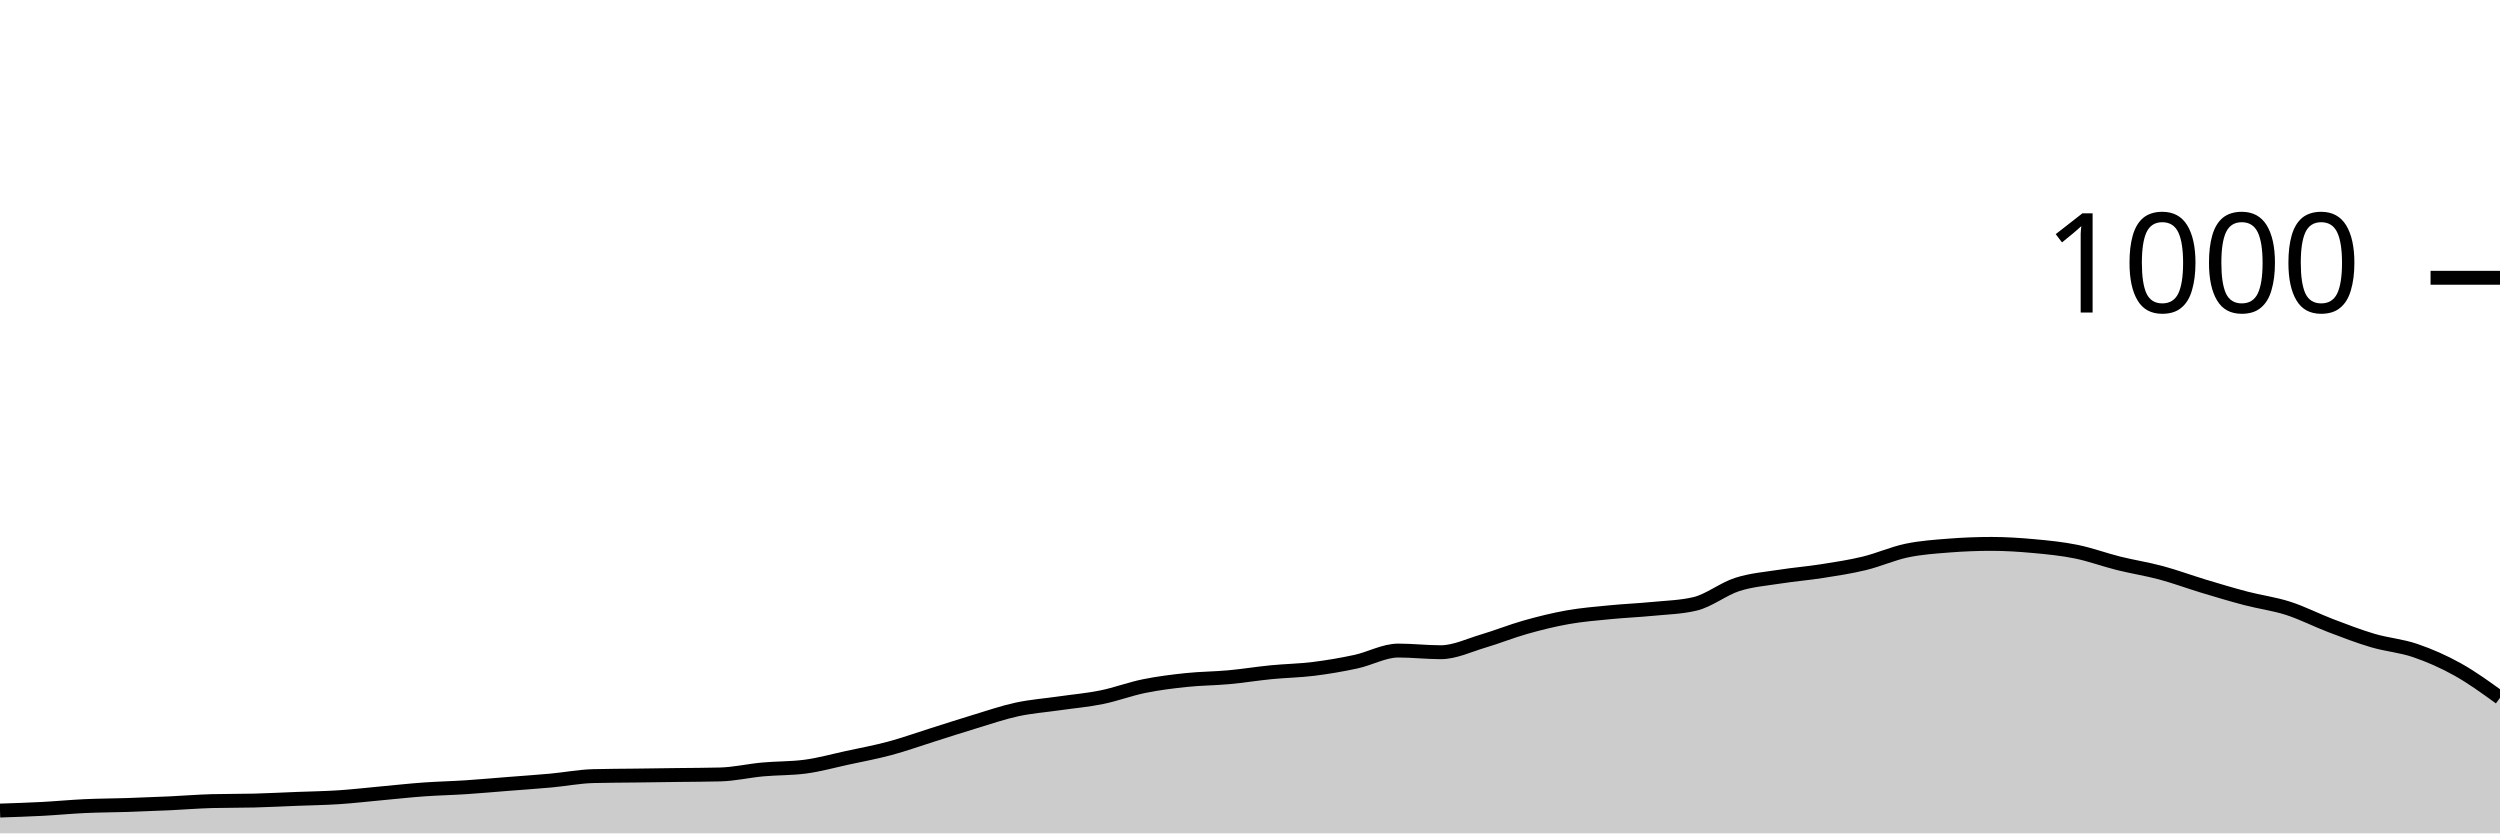
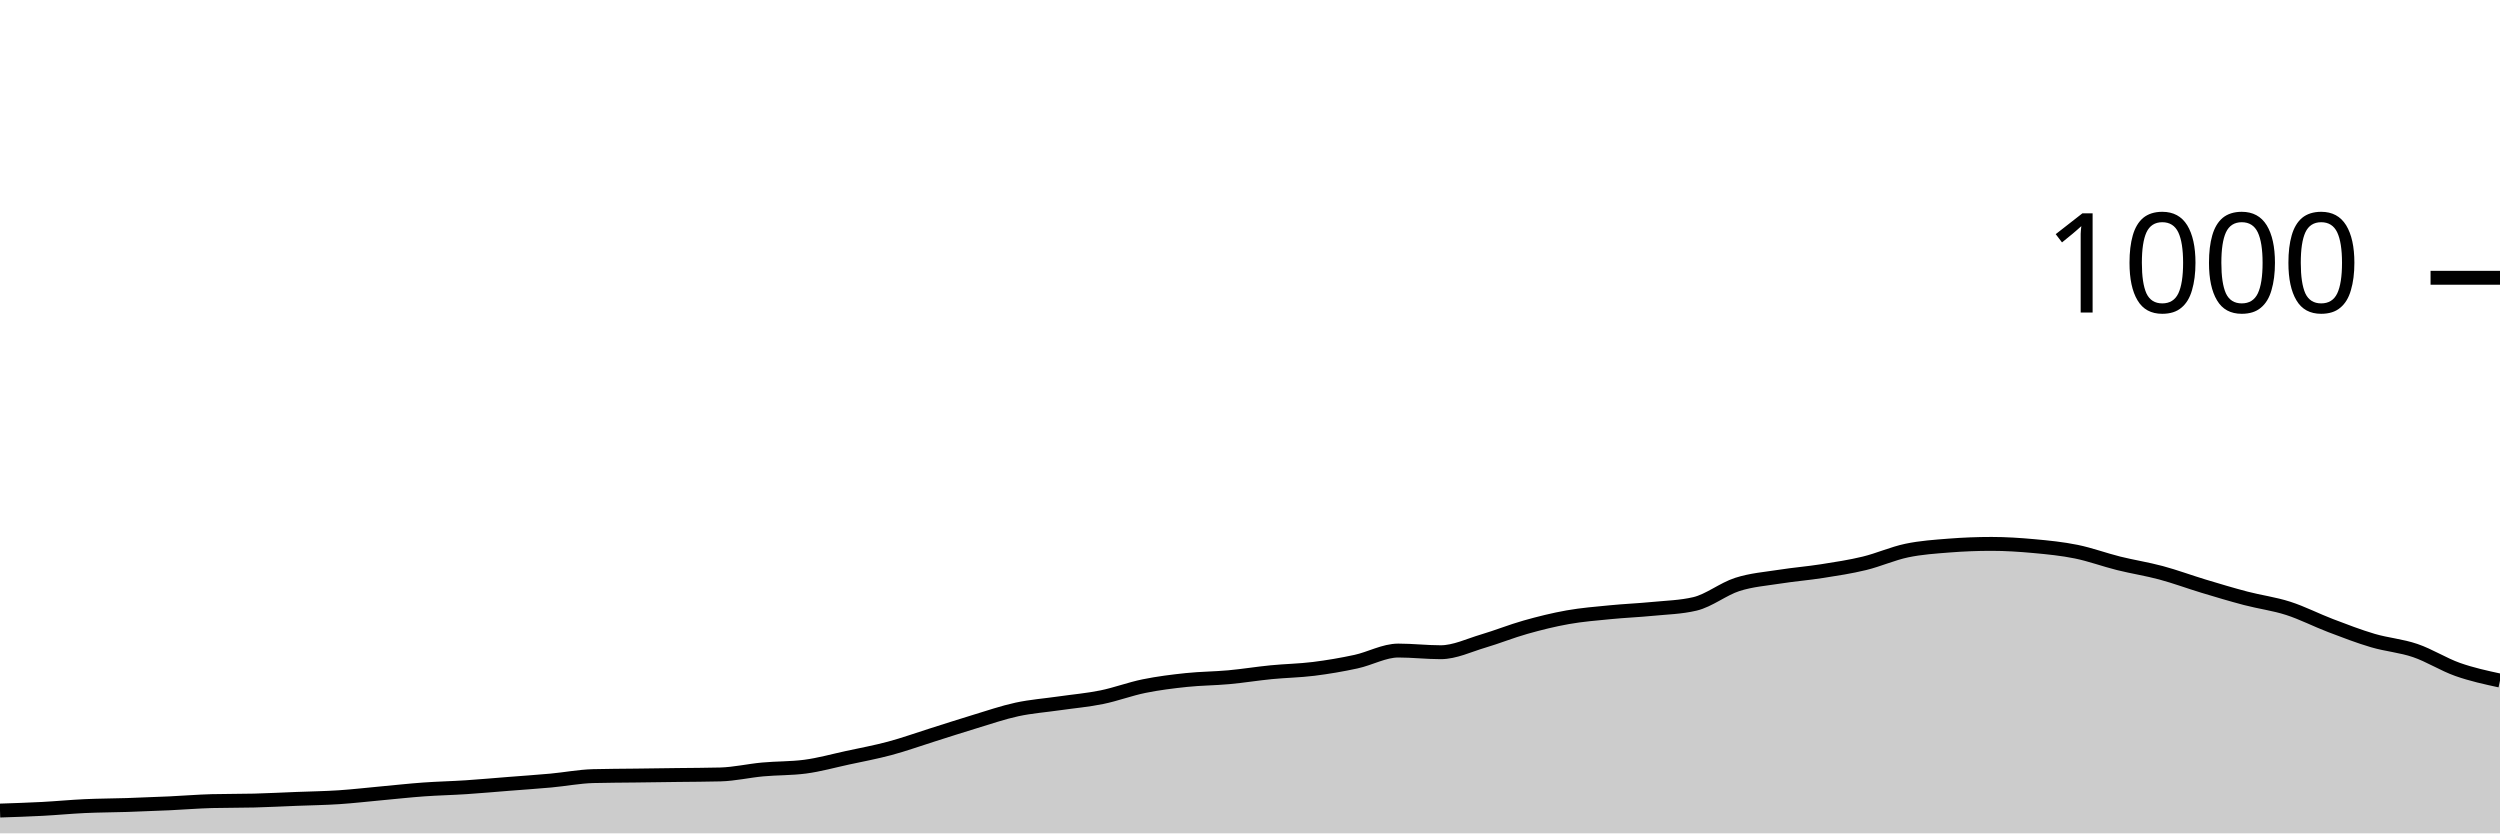
<svg xmlns="http://www.w3.org/2000/svg" viewBox="0 0 180 60">
  <g transform="translate(0,20)">
-     <path class="area" fill="rgba(0, 0, 0, 0.2)" d="M0,38.36C1.017,38.327,2.034,38.293,3.051,38.24C4.068,38.187,5.085,38.087,6.102,38.04C7.119,37.993,8.136,37.993,9.153,37.96C10.169,37.927,11.186,37.887,12.203,37.84C13.22,37.793,14.237,37.707,15.254,37.68C16.271,37.653,17.288,37.667,18.305,37.64C19.322,37.613,20.339,37.56,21.356,37.52C22.373,37.48,23.39,37.467,24.407,37.4C25.424,37.333,26.441,37.213,27.458,37.12C28.475,37.027,29.492,36.913,30.508,36.84C31.525,36.767,32.542,36.747,33.559,36.68C34.576,36.613,35.593,36.52,36.61,36.44C37.627,36.36,38.644,36.293,39.661,36.2C40.678,36.107,41.695,35.907,42.712,35.88C43.729,35.853,44.746,35.853,45.763,35.84C46.78,35.827,47.797,35.813,48.814,35.8C49.831,35.787,50.847,35.787,51.864,35.76C52.881,35.733,53.898,35.493,54.915,35.4C55.932,35.307,56.949,35.333,57.966,35.2C58.983,35.067,60,34.78,61.017,34.56C62.034,34.34,63.051,34.153,64.068,33.88C65.085,33.607,66.102,33.24,67.119,32.92C68.136,32.6,69.153,32.267,70.169,31.96C71.186,31.653,72.203,31.3,73.22,31.08C74.237,30.86,75.254,30.787,76.271,30.64C77.288,30.493,78.305,30.407,79.322,30.2C80.339,29.993,81.356,29.607,82.373,29.4C83.39,29.193,84.407,29.067,85.424,28.96C86.441,28.853,87.458,28.853,88.475,28.76C89.492,28.667,90.508,28.5,91.525,28.4C92.542,28.3,93.559,28.287,94.576,28.16C95.593,28.033,96.61,27.86,97.627,27.64C98.644,27.42,99.661,26.84,100.678,26.84C101.695,26.84,102.712,26.96,103.729,26.96C104.746,26.96,105.763,26.46,106.78,26.16C107.797,25.86,108.814,25.447,109.831,25.16C110.847,24.873,111.864,24.62,112.881,24.44C113.898,24.26,114.915,24.18,115.932,24.08C116.949,23.98,117.966,23.94,118.983,23.84C120,23.74,121.017,23.72,122.034,23.48C123.051,23.24,124.068,22.407,125.085,22.08C126.102,21.753,127.119,21.68,128.136,21.52C129.153,21.36,130.169,21.28,131.186,21.12C132.203,20.96,133.22,20.807,134.237,20.56C135.254,20.313,136.271,19.853,137.288,19.64C138.305,19.427,139.322,19.36,140.339,19.28C141.356,19.2,142.373,19.16,143.39,19.16C144.407,19.16,145.424,19.227,146.441,19.32C147.458,19.413,148.475,19.513,149.492,19.72C150.508,19.927,151.525,20.307,152.542,20.56C153.559,20.813,154.576,20.967,155.593,21.24C156.61,21.513,157.627,21.893,158.644,22.2C159.661,22.507,160.678,22.813,161.695,23.08C162.712,23.347,163.729,23.473,164.746,23.8C165.763,24.127,166.78,24.653,167.797,25.04C168.814,25.427,169.831,25.82,170.847,26.12C171.864,26.42,172.881,26.493,173.898,26.84C174.915,27.187,175.932,27.633,176.949,28.2C177.966,28.767,178.983,29.503,180,30.24L180,40C178.983,40,177.966,40,176.949,40C175.932,40,174.915,40,173.898,40C172.881,40,171.864,40,170.847,40C169.831,40,168.814,40,167.797,40C166.78,40,165.763,40,164.746,40C163.729,40,162.712,40,161.695,40C160.678,40,159.661,40,158.644,40C157.627,40,156.61,40,155.593,40C154.576,40,153.559,40,152.542,40C151.525,40,150.508,40,149.492,40C148.475,40,147.458,40,146.441,40C145.424,40,144.407,40,143.39,40C142.373,40,141.356,40,140.339,40C139.322,40,138.305,40,137.288,40C136.271,40,135.254,40,134.237,40C133.22,40,132.203,40,131.186,40C130.169,40,129.153,40,128.136,40C127.119,40,126.102,40,125.085,40C124.068,40,123.051,40,122.034,40C121.017,40,120,40,118.983,40C117.966,40,116.949,40,115.932,40C114.915,40,113.898,40,112.881,40C111.864,40,110.847,40,109.831,40C108.814,40,107.797,40,106.78,40C105.763,40,104.746,40,103.729,40C102.712,40,101.695,40,100.678,40C99.661,40,98.644,40,97.627,40C96.61,40,95.593,40,94.576,40C93.559,40,92.542,40,91.525,40C90.508,40,89.492,40,88.475,40C87.458,40,86.441,40,85.424,40C84.407,40,83.39,40,82.373,40C81.356,40,80.339,40,79.322,40C78.305,40,77.288,40,76.271,40C75.254,40,74.237,40,73.22,40C72.203,40,71.186,40,70.169,40C69.153,40,68.136,40,67.119,40C66.102,40,65.085,40,64.068,40C63.051,40,62.034,40,61.017,40C60,40,58.983,40,57.966,40C56.949,40,55.932,40,54.915,40C53.898,40,52.881,40,51.864,40C50.847,40,49.831,40,48.814,40C47.797,40,46.78,40,45.763,40C44.746,40,43.729,40,42.712,40C41.695,40,40.678,40,39.661,40C38.644,40,37.627,40,36.61,40C35.593,40,34.576,40,33.559,40C32.542,40,31.525,40,30.508,40C29.492,40,28.475,40,27.458,40C26.441,40,25.424,40,24.407,40C23.39,40,22.373,40,21.356,40C20.339,40,19.322,40,18.305,40C17.288,40,16.271,40,15.254,40C14.237,40,13.22,40,12.203,40C11.186,40,10.169,40,9.153,40C8.136,40,7.119,40,6.102,40C5.085,40,4.068,40,3.051,40C2.034,40,1.017,40,0,40Z" />
-     <path class="line" stroke="black" fill="none" d="M0,38.36C1.017,38.327,2.034,38.293,3.051,38.24C4.068,38.187,5.085,38.087,6.102,38.04C7.119,37.993,8.136,37.993,9.153,37.96C10.169,37.927,11.186,37.887,12.203,37.84C13.22,37.793,14.237,37.707,15.254,37.68C16.271,37.653,17.288,37.667,18.305,37.64C19.322,37.613,20.339,37.56,21.356,37.52C22.373,37.48,23.39,37.467,24.407,37.4C25.424,37.333,26.441,37.213,27.458,37.12C28.475,37.027,29.492,36.913,30.508,36.84C31.525,36.767,32.542,36.747,33.559,36.68C34.576,36.613,35.593,36.52,36.61,36.44C37.627,36.36,38.644,36.293,39.661,36.2C40.678,36.107,41.695,35.907,42.712,35.88C43.729,35.853,44.746,35.853,45.763,35.84C46.78,35.827,47.797,35.813,48.814,35.8C49.831,35.787,50.847,35.787,51.864,35.76C52.881,35.733,53.898,35.493,54.915,35.4C55.932,35.307,56.949,35.333,57.966,35.2C58.983,35.067,60,34.78,61.017,34.56C62.034,34.34,63.051,34.153,64.068,33.88C65.085,33.607,66.102,33.24,67.119,32.92C68.136,32.6,69.153,32.267,70.169,31.96C71.186,31.653,72.203,31.3,73.22,31.08C74.237,30.86,75.254,30.787,76.271,30.64C77.288,30.493,78.305,30.407,79.322,30.2C80.339,29.993,81.356,29.607,82.373,29.4C83.39,29.193,84.407,29.067,85.424,28.96C86.441,28.853,87.458,28.853,88.475,28.76C89.492,28.667,90.508,28.5,91.525,28.4C92.542,28.3,93.559,28.287,94.576,28.16C95.593,28.033,96.61,27.86,97.627,27.64C98.644,27.42,99.661,26.84,100.678,26.84C101.695,26.84,102.712,26.96,103.729,26.96C104.746,26.96,105.763,26.46,106.78,26.16C107.797,25.86,108.814,25.447,109.831,25.16C110.847,24.873,111.864,24.62,112.881,24.44C113.898,24.26,114.915,24.18,115.932,24.08C116.949,23.98,117.966,23.94,118.983,23.84C120,23.74,121.017,23.72,122.034,23.48C123.051,23.24,124.068,22.407,125.085,22.08C126.102,21.753,127.119,21.68,128.136,21.52C129.153,21.36,130.169,21.28,131.186,21.12C132.203,20.96,133.22,20.807,134.237,20.56C135.254,20.313,136.271,19.853,137.288,19.64C138.305,19.427,139.322,19.36,140.339,19.28C141.356,19.2,142.373,19.16,143.39,19.16C144.407,19.16,145.424,19.227,146.441,19.32C147.458,19.413,148.475,19.513,149.492,19.72C150.508,19.927,151.525,20.307,152.542,20.56C153.559,20.813,154.576,20.967,155.593,21.24C156.61,21.513,157.627,21.893,158.644,22.2C159.661,22.507,160.678,22.813,161.695,23.08C162.712,23.347,163.729,23.473,164.746,23.8C165.763,24.127,166.78,24.653,167.797,25.04C168.814,25.427,169.831,25.82,170.847,26.12C171.864,26.42,172.881,26.493,173.898,26.84C174.915,27.187,175.932,27.633,176.949,28.2C177.966,28.767,178.983,29.503,180,30.24" />
+     <path class="area" fill="rgba(0, 0, 0, 0.2)" d="M0,38.36C1.017,38.327,2.034,38.293,3.051,38.24C4.068,38.187,5.085,38.087,6.102,38.04C7.119,37.993,8.136,37.993,9.153,37.96C10.169,37.927,11.186,37.887,12.203,37.84C13.22,37.793,14.237,37.707,15.254,37.68C16.271,37.653,17.288,37.667,18.305,37.64C19.322,37.613,20.339,37.56,21.356,37.52C22.373,37.48,23.39,37.467,24.407,37.4C25.424,37.333,26.441,37.213,27.458,37.12C28.475,37.027,29.492,36.913,30.508,36.84C31.525,36.767,32.542,36.747,33.559,36.68C34.576,36.613,35.593,36.52,36.61,36.44C37.627,36.36,38.644,36.293,39.661,36.2C40.678,36.107,41.695,35.907,42.712,35.88C43.729,35.853,44.746,35.853,45.763,35.84C46.78,35.827,47.797,35.813,48.814,35.8C49.831,35.787,50.847,35.787,51.864,35.76C52.881,35.733,53.898,35.493,54.915,35.4C55.932,35.307,56.949,35.333,57.966,35.2C58.983,35.067,60,34.78,61.017,34.56C62.034,34.34,63.051,34.153,64.068,33.88C65.085,33.607,66.102,33.24,67.119,32.92C68.136,32.6,69.153,32.267,70.169,31.96C71.186,31.653,72.203,31.3,73.22,31.08C74.237,30.86,75.254,30.787,76.271,30.64C77.288,30.493,78.305,30.407,79.322,30.2C80.339,29.993,81.356,29.607,82.373,29.4C83.39,29.193,84.407,29.067,85.424,28.96C86.441,28.853,87.458,28.853,88.475,28.76C89.492,28.667,90.508,28.5,91.525,28.4C92.542,28.3,93.559,28.287,94.576,28.16C95.593,28.033,96.61,27.86,97.627,27.64C98.644,27.42,99.661,26.84,100.678,26.84C101.695,26.84,102.712,26.96,103.729,26.96C104.746,26.96,105.763,26.46,106.78,26.16C107.797,25.86,108.814,25.447,109.831,25.16C110.847,24.873,111.864,24.62,112.881,24.44C113.898,24.26,114.915,24.18,115.932,24.08C116.949,23.98,117.966,23.94,118.983,23.84C120,23.74,121.017,23.72,122.034,23.48C123.051,23.24,124.068,22.407,125.085,22.08C126.102,21.753,127.119,21.68,128.136,21.52C129.153,21.36,130.169,21.28,131.186,21.12C132.203,20.96,133.22,20.807,134.237,20.56C135.254,20.313,136.271,19.853,137.288,19.64C138.305,19.427,139.322,19.36,140.339,19.28C141.356,19.2,142.373,19.16,143.39,19.16C144.407,19.16,145.424,19.227,146.441,19.32C147.458,19.413,148.475,19.513,149.492,19.72C150.508,19.927,151.525,20.307,152.542,20.56C153.559,20.813,154.576,20.967,155.593,21.24C156.61,21.513,157.627,21.893,158.644,22.2C159.661,22.507,160.678,22.813,161.695,23.08C162.712,23.347,163.729,23.473,164.746,23.8C165.763,24.127,166.78,24.653,167.797,25.04C168.814,25.427,169.831,25.82,170.847,26.12C171.864,26.42,172.881,26.493,173.898,26.84C174.915,27.187,175.932,27.84,176.949,28.2C177.966,28.56,178.983,28.78,180,29L180,40C178.983,40,177.966,40,176.949,40C175.932,40,174.915,40,173.898,40C172.881,40,171.864,40,170.847,40C169.831,40,168.814,40,167.797,40C166.78,40,165.763,40,164.746,40C163.729,40,162.712,40,161.695,40C160.678,40,159.661,40,158.644,40C157.627,40,156.61,40,155.593,40C154.576,40,153.559,40,152.542,40C151.525,40,150.508,40,149.492,40C148.475,40,147.458,40,146.441,40C145.424,40,144.407,40,143.39,40C142.373,40,141.356,40,140.339,40C139.322,40,138.305,40,137.288,40C136.271,40,135.254,40,134.237,40C133.22,40,132.203,40,131.186,40C130.169,40,129.153,40,128.136,40C127.119,40,126.102,40,125.085,40C124.068,40,123.051,40,122.034,40C121.017,40,120,40,118.983,40C117.966,40,116.949,40,115.932,40C114.915,40,113.898,40,112.881,40C111.864,40,110.847,40,109.831,40C108.814,40,107.797,40,106.78,40C105.763,40,104.746,40,103.729,40C102.712,40,101.695,40,100.678,40C99.661,40,98.644,40,97.627,40C96.61,40,95.593,40,94.576,40C93.559,40,92.542,40,91.525,40C90.508,40,89.492,40,88.475,40C87.458,40,86.441,40,85.424,40C84.407,40,83.39,40,82.373,40C81.356,40,80.339,40,79.322,40C78.305,40,77.288,40,76.271,40C75.254,40,74.237,40,73.22,40C72.203,40,71.186,40,70.169,40C69.153,40,68.136,40,67.119,40C66.102,40,65.085,40,64.068,40C63.051,40,62.034,40,61.017,40C60,40,58.983,40,57.966,40C56.949,40,55.932,40,54.915,40C53.898,40,52.881,40,51.864,40C50.847,40,49.831,40,48.814,40C47.797,40,46.78,40,45.763,40C44.746,40,43.729,40,42.712,40C41.695,40,40.678,40,39.661,40C38.644,40,37.627,40,36.61,40C35.593,40,34.576,40,33.559,40C32.542,40,31.525,40,30.508,40C29.492,40,28.475,40,27.458,40C26.441,40,25.424,40,24.407,40C23.39,40,22.373,40,21.356,40C20.339,40,19.322,40,18.305,40C17.288,40,16.271,40,15.254,40C14.237,40,13.22,40,12.203,40C11.186,40,10.169,40,9.153,40C8.136,40,7.119,40,6.102,40C5.085,40,4.068,40,3.051,40C2.034,40,1.017,40,0,40Z" />
+     <path class="line" stroke="black" fill="none" d="M0,38.36C1.017,38.327,2.034,38.293,3.051,38.24C4.068,38.187,5.085,38.087,6.102,38.04C7.119,37.993,8.136,37.993,9.153,37.96C10.169,37.927,11.186,37.887,12.203,37.84C13.22,37.793,14.237,37.707,15.254,37.68C16.271,37.653,17.288,37.667,18.305,37.64C19.322,37.613,20.339,37.56,21.356,37.52C22.373,37.48,23.39,37.467,24.407,37.4C25.424,37.333,26.441,37.213,27.458,37.12C28.475,37.027,29.492,36.913,30.508,36.84C31.525,36.767,32.542,36.747,33.559,36.68C34.576,36.613,35.593,36.52,36.61,36.44C37.627,36.36,38.644,36.293,39.661,36.2C40.678,36.107,41.695,35.907,42.712,35.88C43.729,35.853,44.746,35.853,45.763,35.84C46.78,35.827,47.797,35.813,48.814,35.8C49.831,35.787,50.847,35.787,51.864,35.76C52.881,35.733,53.898,35.493,54.915,35.4C55.932,35.307,56.949,35.333,57.966,35.2C58.983,35.067,60,34.78,61.017,34.56C62.034,34.34,63.051,34.153,64.068,33.88C65.085,33.607,66.102,33.24,67.119,32.92C68.136,32.6,69.153,32.267,70.169,31.96C71.186,31.653,72.203,31.3,73.22,31.08C74.237,30.86,75.254,30.787,76.271,30.64C77.288,30.493,78.305,30.407,79.322,30.2C80.339,29.993,81.356,29.607,82.373,29.4C83.39,29.193,84.407,29.067,85.424,28.96C86.441,28.853,87.458,28.853,88.475,28.76C89.492,28.667,90.508,28.5,91.525,28.4C92.542,28.3,93.559,28.287,94.576,28.16C95.593,28.033,96.61,27.86,97.627,27.64C98.644,27.42,99.661,26.84,100.678,26.84C101.695,26.84,102.712,26.96,103.729,26.96C104.746,26.96,105.763,26.46,106.78,26.16C107.797,25.86,108.814,25.447,109.831,25.16C110.847,24.873,111.864,24.62,112.881,24.44C113.898,24.26,114.915,24.18,115.932,24.08C116.949,23.98,117.966,23.94,118.983,23.84C120,23.74,121.017,23.72,122.034,23.48C123.051,23.24,124.068,22.407,125.085,22.08C126.102,21.753,127.119,21.68,128.136,21.52C129.153,21.36,130.169,21.28,131.186,21.12C132.203,20.96,133.22,20.807,134.237,20.56C135.254,20.313,136.271,19.853,137.288,19.64C138.305,19.427,139.322,19.36,140.339,19.28C141.356,19.2,142.373,19.16,143.39,19.16C144.407,19.16,145.424,19.227,146.441,19.32C147.458,19.413,148.475,19.513,149.492,19.72C150.508,19.927,151.525,20.307,152.542,20.56C153.559,20.813,154.576,20.967,155.593,21.24C156.61,21.513,157.627,21.893,158.644,22.2C159.661,22.507,160.678,22.813,161.695,23.08C162.712,23.347,163.729,23.473,164.746,23.8C165.763,24.127,166.78,24.653,167.797,25.04C168.814,25.427,169.831,25.82,170.847,26.12C171.864,26.42,172.881,26.493,173.898,26.84C174.915,27.187,175.932,27.84,176.949,28.2C177.966,28.56,178.983,28.78,180,29" />
    <path class="axis-ceiling" stroke-width="1" stroke="black" fill="none" d="M175,0L180,0" />
    <text class="axis-ceiling-label" font-family="sans-serif" text-anchor="end" font-size="10px" x="170" y="2.5">1000</text>
  </g>
</svg>
